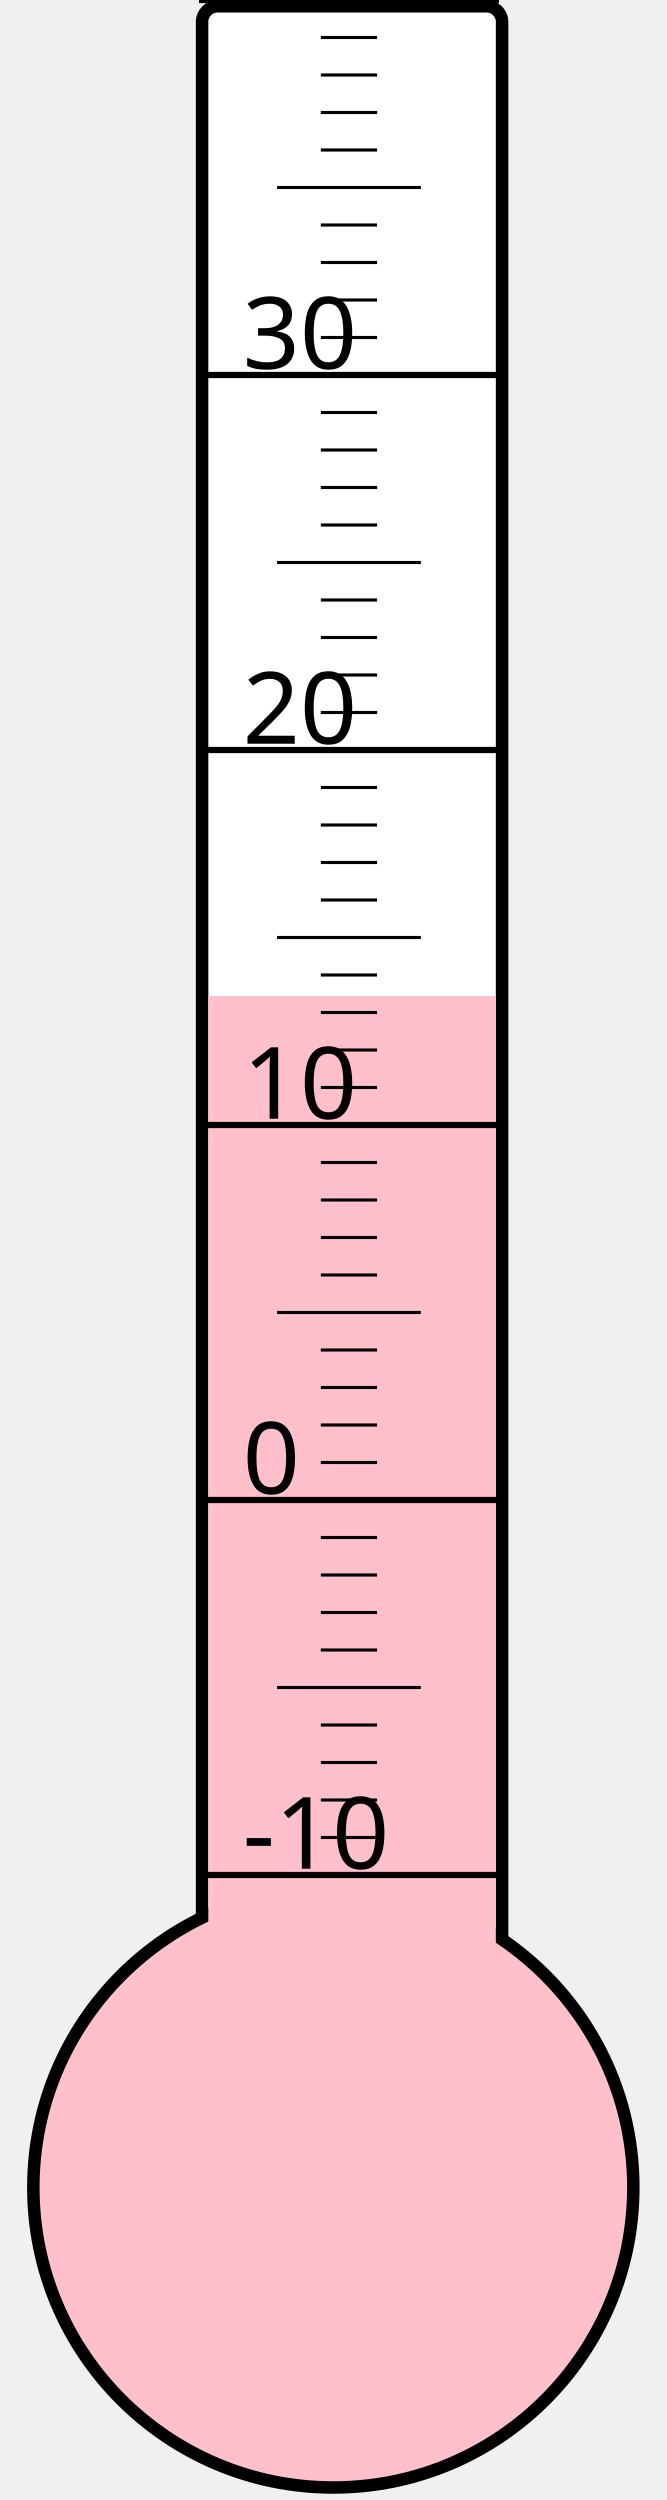
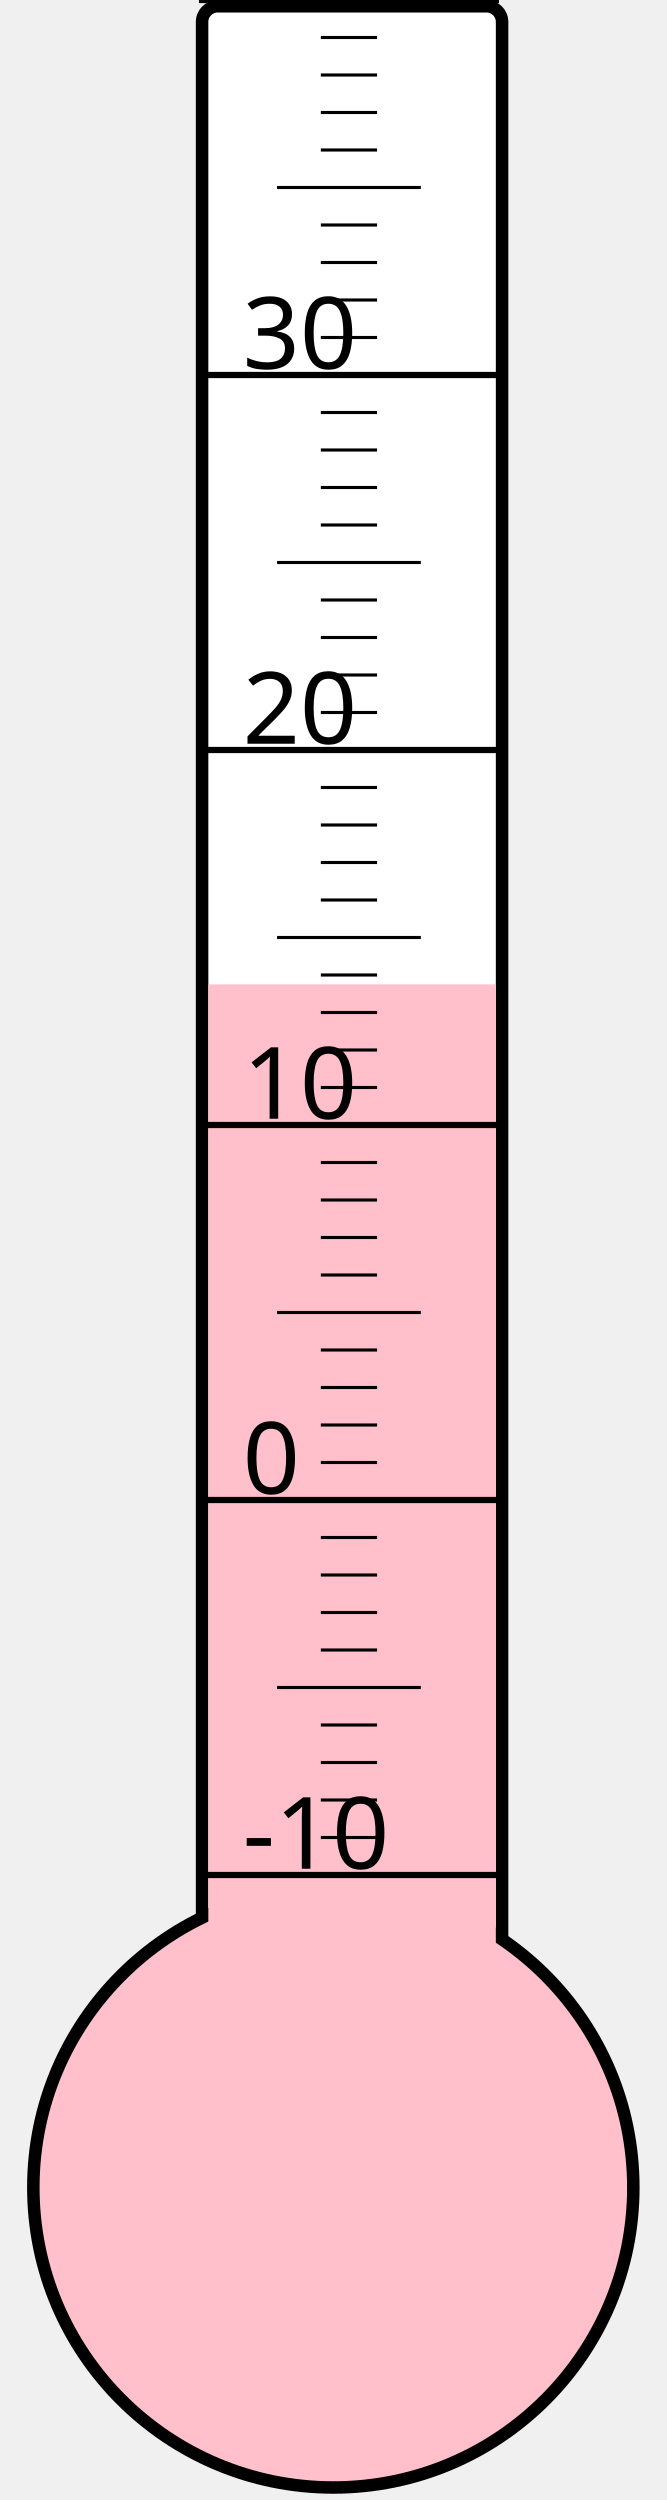
<svg xmlns="http://www.w3.org/2000/svg" width="40px" height="150px" viewBox="0 0 200 800">
  <rect width="200" height="800" x="0" y="0" style="fill: #ffffeb; fill-opacity: 0;" />
  <rect width="96" height="680" x="58" y="2" rx="5" ry="5" style="fill: white; fill-opacity: 1; stroke: black; stroke-width: 4;" />
  <circle cx="100" cy="700" r="96" style="fill: pink; stroke: black; stroke-width: 4;" />
-   <rect width="92" height="381.25" x="60" y="318.75" style="fill: pink; fill-opacity: 1; stroke-width: 0;" />
+   <rect width="92" height="385.0" x="60" y="315.0" style="fill: pink; fill-opacity: 1; stroke-width: 0;" />
  <text x="71" y="598" style="font-family: sans-serif; font-size: 24pt;">-10</text>
  <text x="71" y="478" style="font-family: sans-serif; font-size: 24pt;">0</text>
  <text x="71" y="358" style="font-family: sans-serif; font-size: 24pt;">10</text>
  <text x="71" y="238" style="font-family: sans-serif; font-size: 24pt;">20</text>
  <text x="71" y="118" style="font-family: sans-serif; font-size: 24pt;">30</text>
  <g style="stroke: black;">
    <line x1="57" y1="600" x2="153" y2="600" style="stroke-width: 2;" />
    <line x1="96" y1="588" x2="114" y2="588" style="stroke-width: 1;" />
    <line x1="96" y1="576" x2="114" y2="576" style="stroke-width: 1;" />
    <line x1="96" y1="564" x2="114" y2="564" style="stroke-width: 1;" />
    <line x1="96" y1="552" x2="114" y2="552" style="stroke-width: 1;" />
    <line x1="82" y1="540" x2="128" y2="540" style="stroke-width: 1;" />
    <line x1="96" y1="528" x2="114" y2="528" style="stroke-width: 1;" />
    <line x1="96" y1="516" x2="114" y2="516" style="stroke-width: 1;" />
    <line x1="96" y1="504" x2="114" y2="504" style="stroke-width: 1;" />
    <line x1="96" y1="492" x2="114" y2="492" style="stroke-width: 1;" />
    <line x1="57" y1="480" x2="153" y2="480" style="stroke-width: 2;" />
    <line x1="96" y1="468" x2="114" y2="468" style="stroke-width: 1;" />
    <line x1="96" y1="456" x2="114" y2="456" style="stroke-width: 1;" />
    <line x1="96" y1="444" x2="114" y2="444" style="stroke-width: 1;" />
    <line x1="96" y1="432" x2="114" y2="432" style="stroke-width: 1;" />
    <line x1="82" y1="420" x2="128" y2="420" style="stroke-width: 1;" />
    <line x1="96" y1="408" x2="114" y2="408" style="stroke-width: 1;" />
    <line x1="96" y1="396" x2="114" y2="396" style="stroke-width: 1;" />
    <line x1="96" y1="384" x2="114" y2="384" style="stroke-width: 1;" />
    <line x1="96" y1="372" x2="114" y2="372" style="stroke-width: 1;" />
    <line x1="57" y1="360" x2="153" y2="360" style="stroke-width: 2;" />
    <line x1="96" y1="348" x2="114" y2="348" style="stroke-width: 1;" />
    <line x1="96" y1="336" x2="114" y2="336" style="stroke-width: 1;" />
    <line x1="96" y1="324" x2="114" y2="324" style="stroke-width: 1;" />
    <line x1="96" y1="312" x2="114" y2="312" style="stroke-width: 1;" />
    <line x1="82" y1="300" x2="128" y2="300" style="stroke-width: 1;" />
    <line x1="96" y1="288" x2="114" y2="288" style="stroke-width: 1;" />
    <line x1="96" y1="276" x2="114" y2="276" style="stroke-width: 1;" />
    <line x1="96" y1="264" x2="114" y2="264" style="stroke-width: 1;" />
    <line x1="96" y1="252" x2="114" y2="252" style="stroke-width: 1;" />
    <line x1="57" y1="240" x2="153" y2="240" style="stroke-width: 2;" />
    <line x1="96" y1="228" x2="114" y2="228" style="stroke-width: 1;" />
    <line x1="96" y1="216" x2="114" y2="216" style="stroke-width: 1;" />
    <line x1="96" y1="204" x2="114" y2="204" style="stroke-width: 1;" />
    <line x1="96" y1="192" x2="114" y2="192" style="stroke-width: 1;" />
    <line x1="82" y1="180" x2="128" y2="180" style="stroke-width: 1;" />
    <line x1="96" y1="168" x2="114" y2="168" style="stroke-width: 1;" />
    <line x1="96" y1="156" x2="114" y2="156" style="stroke-width: 1;" />
    <line x1="96" y1="144" x2="114" y2="144" style="stroke-width: 1;" />
    <line x1="96" y1="132" x2="114" y2="132" style="stroke-width: 1;" />
    <line x1="57" y1="120" x2="153" y2="120" style="stroke-width: 2;" />
    <line x1="96" y1="108" x2="114" y2="108" style="stroke-width: 1;" />
    <line x1="96" y1="96" x2="114" y2="96" style="stroke-width: 1;" />
    <line x1="96" y1="84" x2="114" y2="84" style="stroke-width: 1;" />
    <line x1="96" y1="72" x2="114" y2="72" style="stroke-width: 1;" />
    <line x1="82" y1="60" x2="128" y2="60" style="stroke-width: 1;" />
    <line x1="96" y1="48" x2="114" y2="48" style="stroke-width: 1;" />
    <line x1="96" y1="36" x2="114" y2="36" style="stroke-width: 1;" />
    <line x1="96" y1="24" x2="114" y2="24" style="stroke-width: 1;" />
    <line x1="96" y1="12" x2="114" y2="12" style="stroke-width: 1;" />
    <line x1="57" y1="0" x2="153" y2="0" style="stroke-width: 2;" />
  </g>
</svg>
